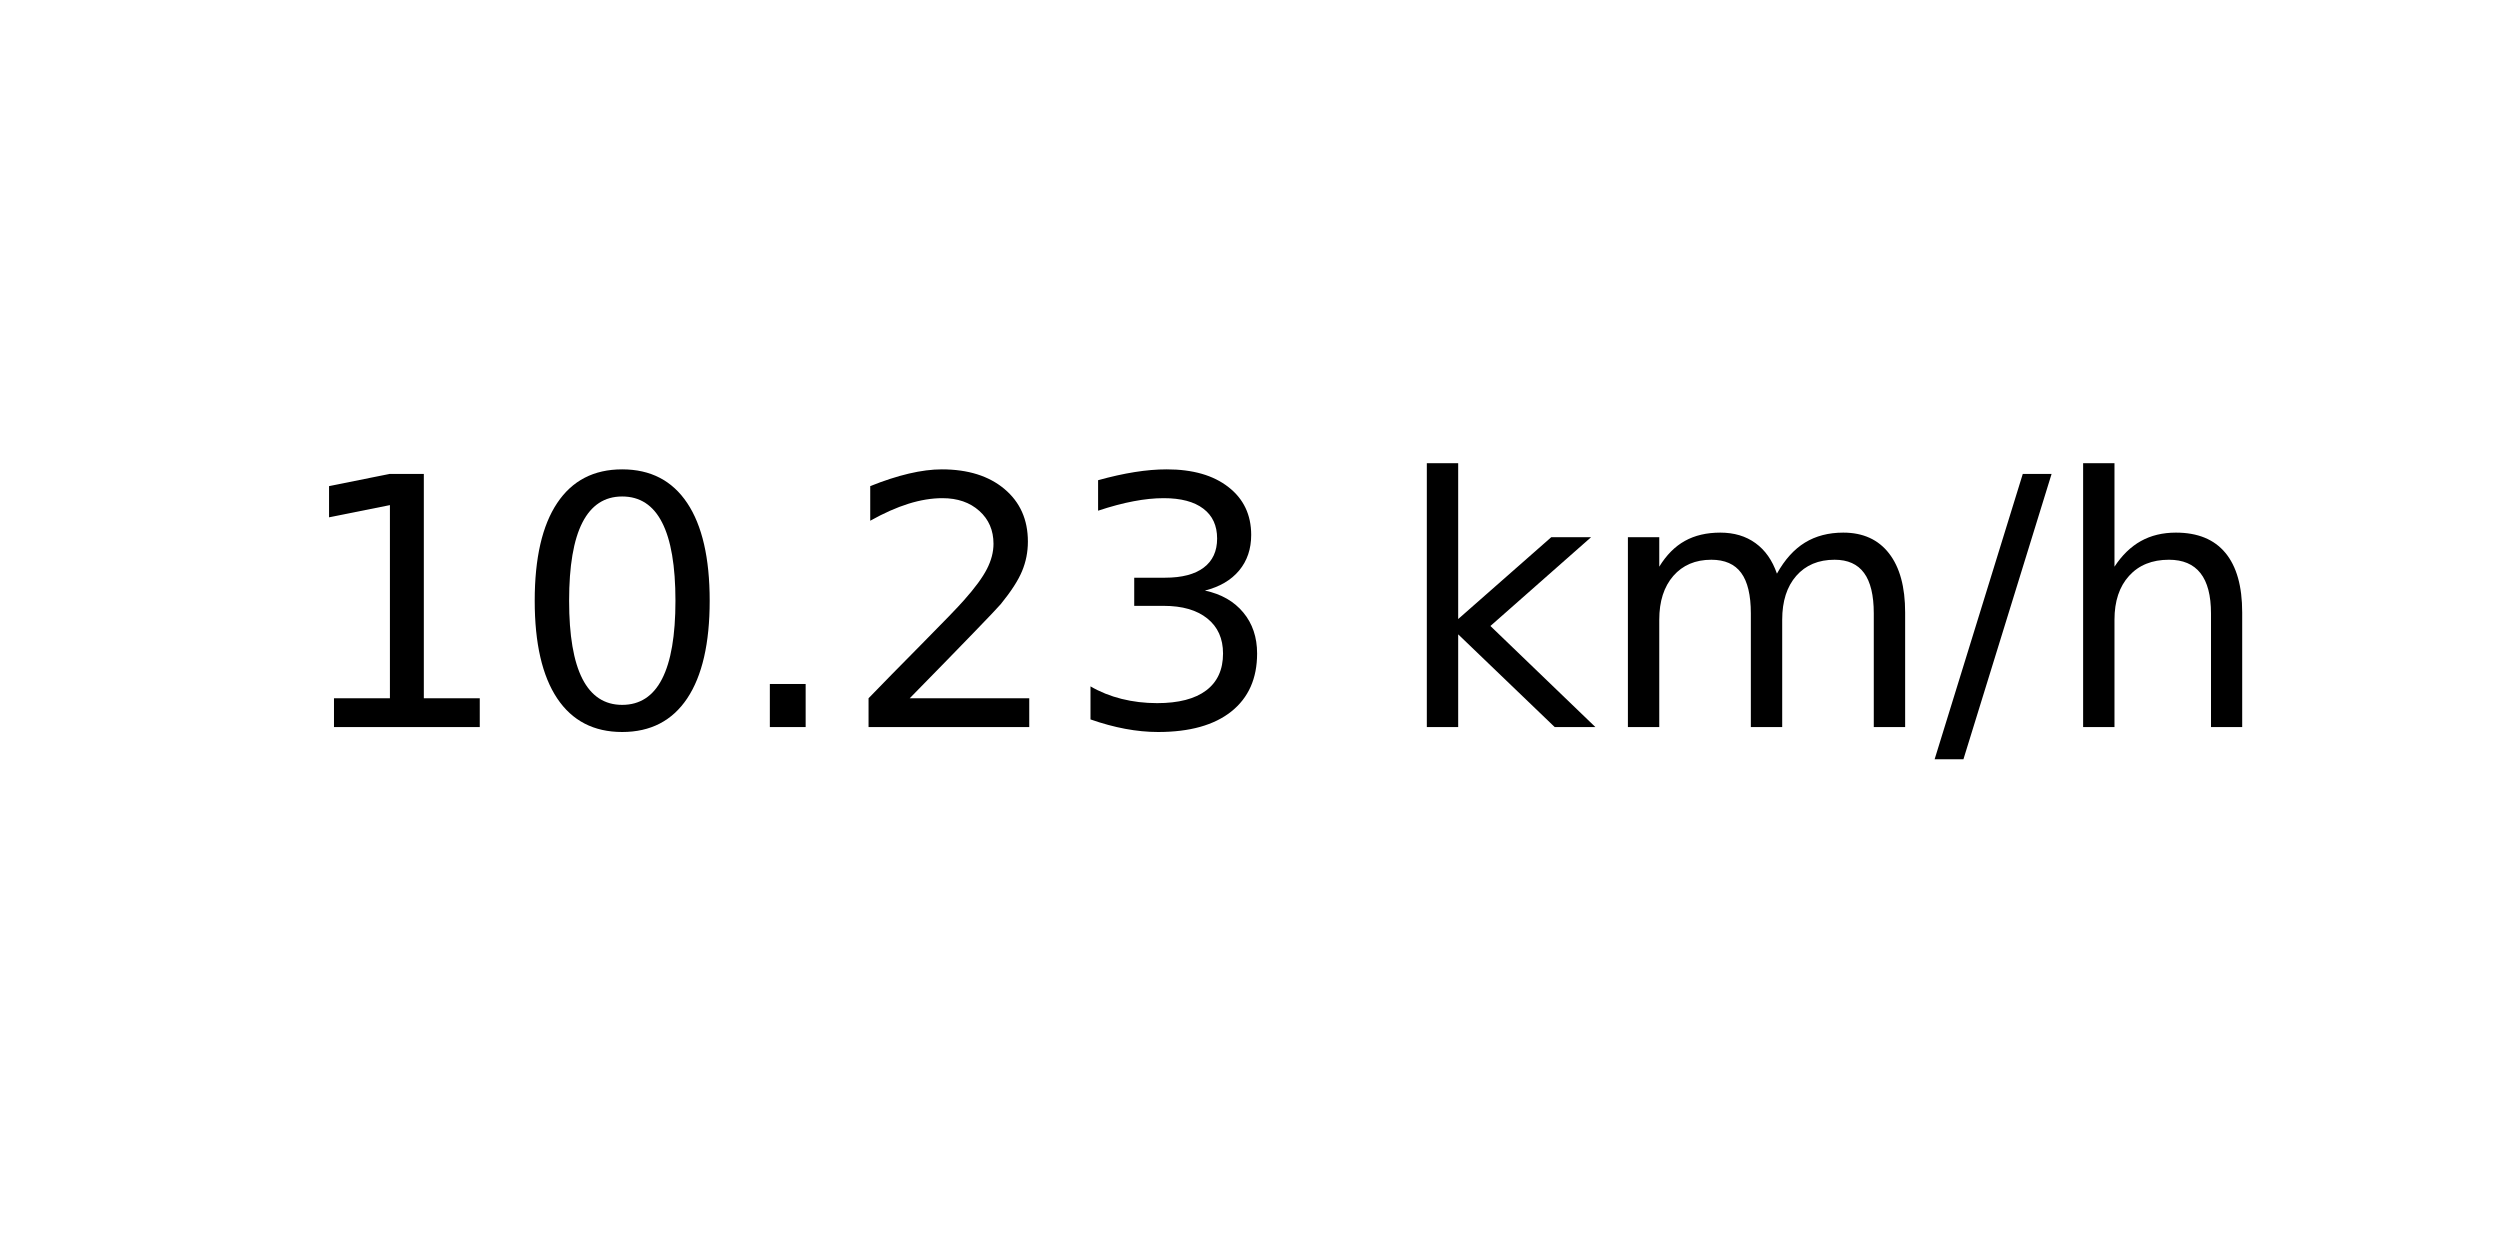
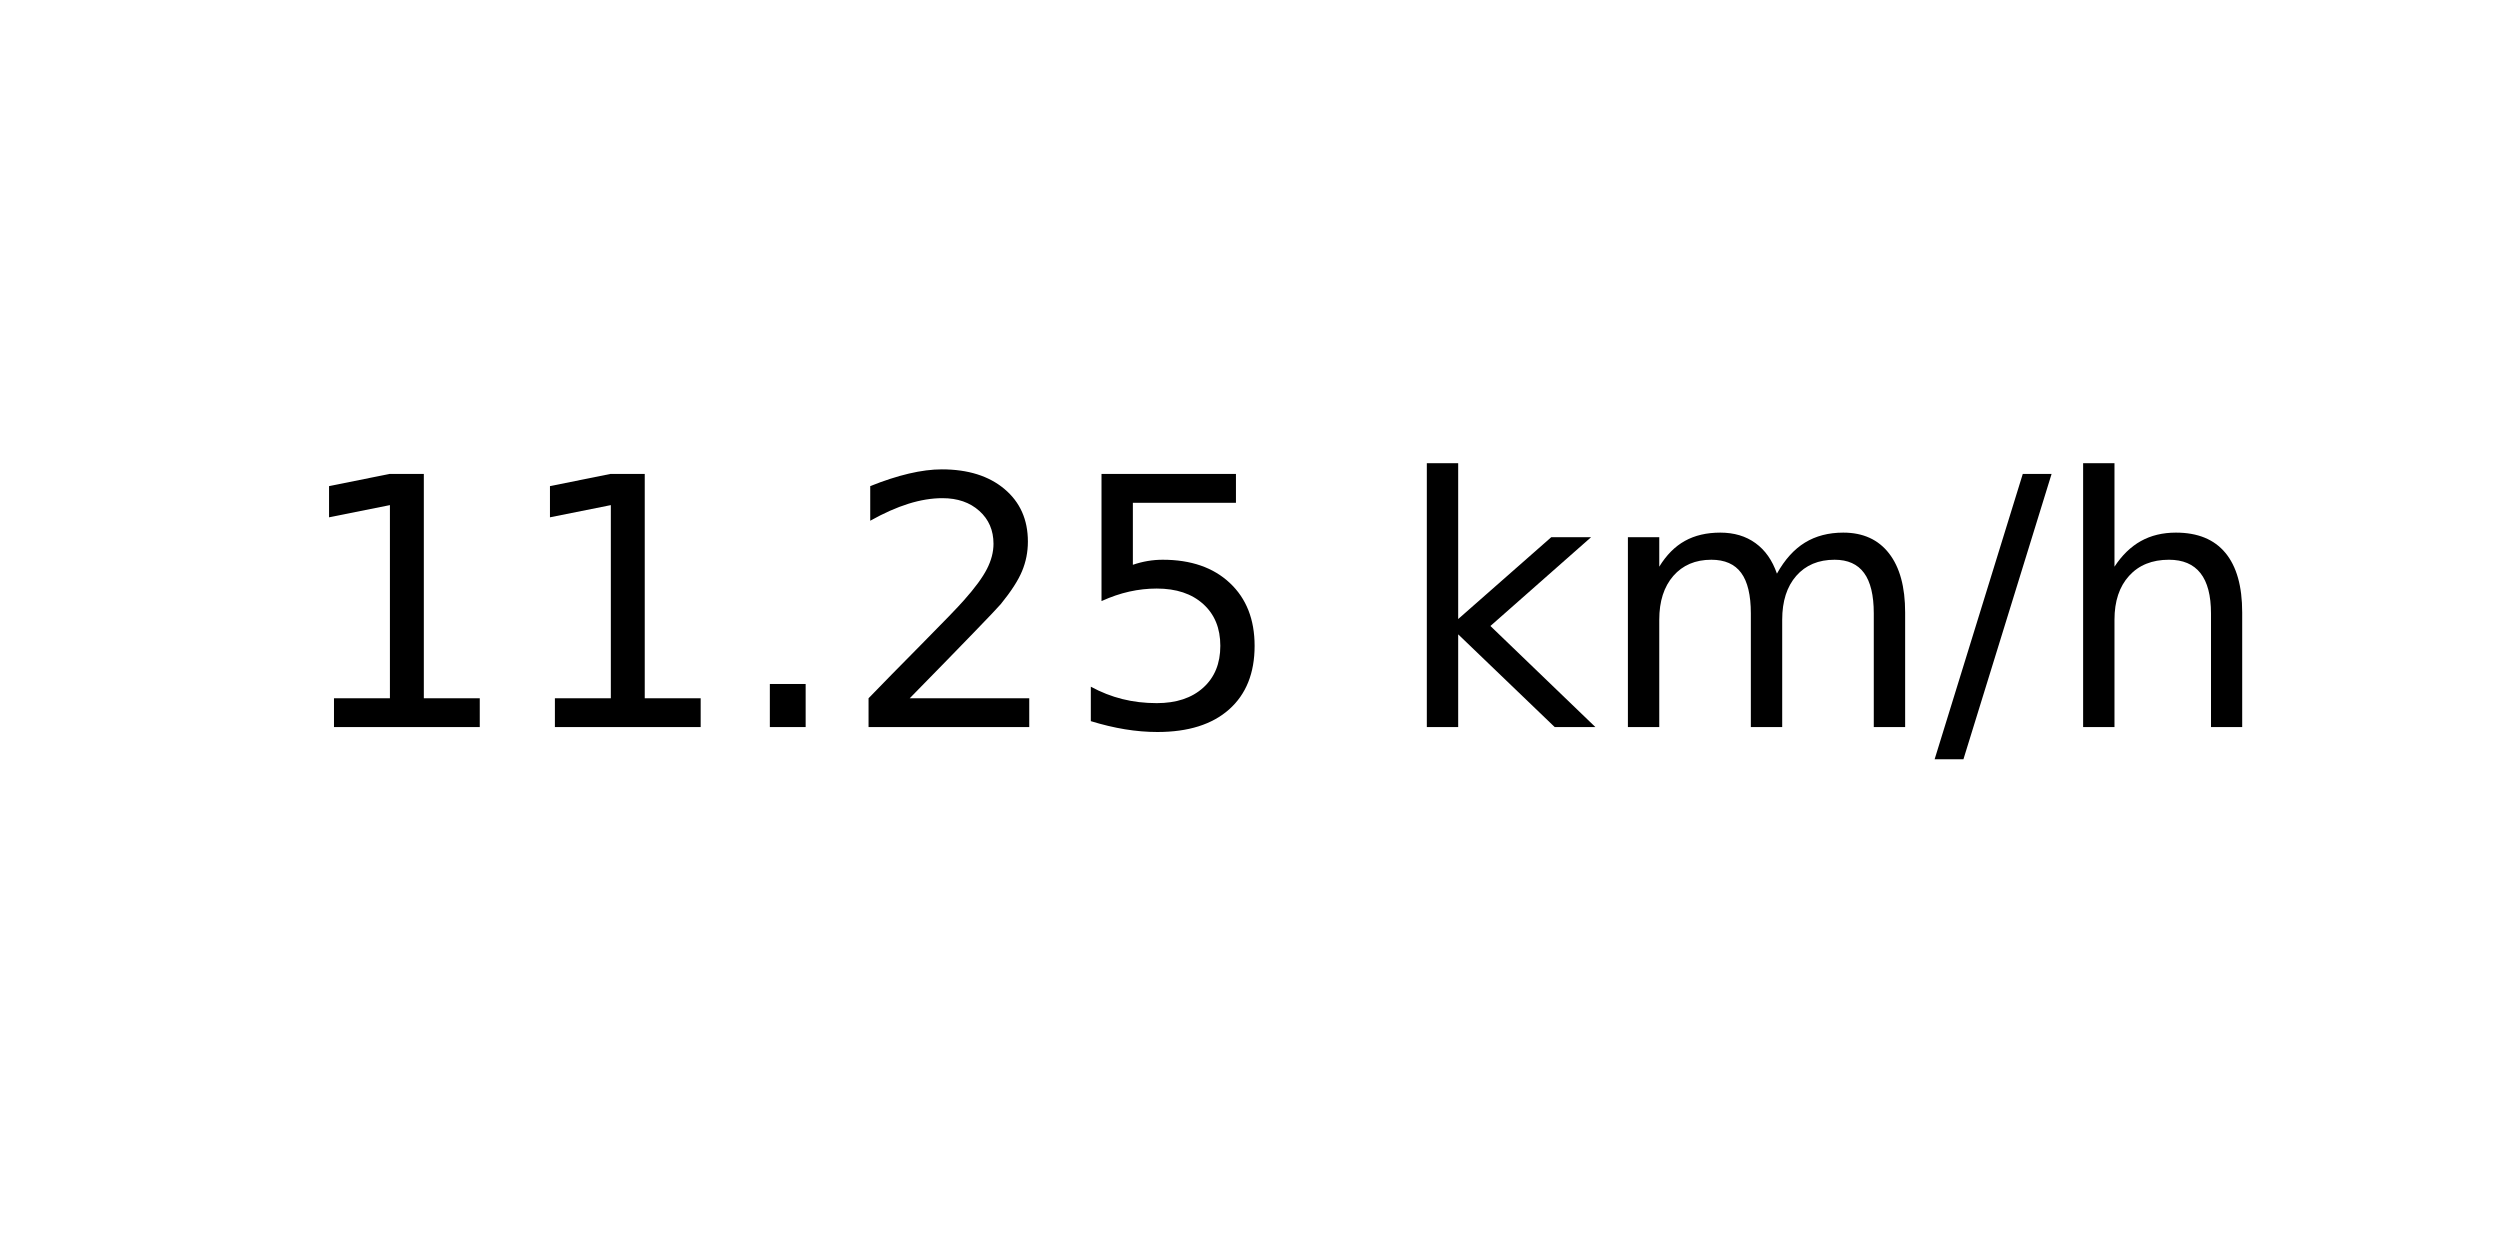
<svg xmlns="http://www.w3.org/2000/svg" xmlns:xlink="http://www.w3.org/1999/xlink" width="72pt" height="36pt" viewBox="0 0 72 36" version="1.1">
  <defs>
    <style type="text/css">*{stroke-linejoin: round; stroke-linecap: butt}</style>
  </defs>
  <g id="figure_1">
    <g id="axes_1">
      <g id="text_1">
        <g transform="translate(8.378125 20.93937) scale(0.1 -0.1)">
          <defs>
            <path id="DejaVuSans-31" d="M 794 531  L 1825 531  L 1825 4091  L 703 3866  L 703 4441  L 1819 4666  L 2450 4666  L 2450 531  L 3481 531  L 3481 0  L 794 0  L 794 531  z " transform="scale(0.015625)" />
-             <path id="DejaVuSans-30" d="M 2034 4250  Q 1547 4250 1301 3770  Q 1056 3291 1056 2328  Q 1056 1369 1301 889  Q 1547 409 2034 409  Q 2525 409 2770 889  Q 3016 1369 3016 2328  Q 3016 3291 2770 3770  Q 2525 4250 2034 4250  z M 2034 4750  Q 2819 4750 3233 4129  Q 3647 3509 3647 2328  Q 3647 1150 3233 529  Q 2819 -91 2034 -91  Q 1250 -91 836 529  Q 422 1150 422 2328  Q 422 3509 836 4129  Q 1250 4750 2034 4750  z " transform="scale(0.015625)" />
            <path id="DejaVuSans-2e" d="M 684 794  L 1344 794  L 1344 0  L 684 0  L 684 794  z " transform="scale(0.015625)" />
            <path id="DejaVuSans-32" d="M 1228 531  L 3431 531  L 3431 0  L 469 0  L 469 531  Q 828 903 1448 1529  Q 2069 2156 2228 2338  Q 2531 2678 2651 2914  Q 2772 3150 2772 3378  Q 2772 3750 2511 3984  Q 2250 4219 1831 4219  Q 1534 4219 1204 4116  Q 875 4013 500 3803  L 500 4441  Q 881 4594 1212 4672  Q 1544 4750 1819 4750  Q 2544 4750 2975 4387  Q 3406 4025 3406 3419  Q 3406 3131 3298 2873  Q 3191 2616 2906 2266  Q 2828 2175 2409 1742  Q 1991 1309 1228 531  z " transform="scale(0.015625)" />
-             <path id="DejaVuSans-33" d="M 2597 2516  Q 3050 2419 3304 2112  Q 3559 1806 3559 1356  Q 3559 666 3084 287  Q 2609 -91 1734 -91  Q 1441 -91 1130 -33  Q 819 25 488 141  L 488 750  Q 750 597 1062 519  Q 1375 441 1716 441  Q 2309 441 2620 675  Q 2931 909 2931 1356  Q 2931 1769 2642 2001  Q 2353 2234 1838 2234  L 1294 2234  L 1294 2753  L 1863 2753  Q 2328 2753 2575 2939  Q 2822 3125 2822 3475  Q 2822 3834 2567 4026  Q 2313 4219 1838 4219  Q 1578 4219 1281 4162  Q 984 4106 628 3988  L 628 4550  Q 988 4650 1302 4700  Q 1616 4750 1894 4750  Q 2613 4750 3031 4423  Q 3450 4097 3450 3541  Q 3450 3153 3228 2886  Q 3006 2619 2597 2516  z " transform="scale(0.015625)" />
+             <path id="DejaVuSans-35" d="M 691 4666  L 3169 4666  L 3169 4134  L 1269 4134  L 1269 2991  Q 1406 3038 1543 3061  Q 1681 3084 1819 3084  Q 2600 3084 3056 2656  Q 3513 2228 3513 1497  Q 3513 744 3044 326  Q 2575 -91 1722 -91  Q 1428 -91 1123 -41  Q 819 9 494 109  L 494 744  Q 775 591 1075 516  Q 1375 441 1709 441  Q 2250 441 2565 725  Q 2881 1009 2881 1497  Q 2881 1984 2565 2268  Q 2250 2553 1709 2553  Q 1456 2553 1204 2497  Q 953 2441 691 2322  L 691 4666  z " transform="scale(0.015625)" />
            <path id="DejaVuSans-20" transform="scale(0.015625)" />
            <path id="DejaVuSans-6b" d="M 581 4863  L 1159 4863  L 1159 1991  L 2875 3500  L 3609 3500  L 1753 1863  L 3688 0  L 2938 0  L 1159 1709  L 1159 0  L 581 0  L 581 4863  z " transform="scale(0.015625)" />
            <path id="DejaVuSans-6d" d="M 3328 2828  Q 3544 3216 3844 3400  Q 4144 3584 4550 3584  Q 5097 3584 5394 3201  Q 5691 2819 5691 2113  L 5691 0  L 5113 0  L 5113 2094  Q 5113 2597 4934 2840  Q 4756 3084 4391 3084  Q 3944 3084 3684 2787  Q 3425 2491 3425 1978  L 3425 0  L 2847 0  L 2847 2094  Q 2847 2600 2669 2842  Q 2491 3084 2119 3084  Q 1678 3084 1418 2786  Q 1159 2488 1159 1978  L 1159 0  L 581 0  L 581 3500  L 1159 3500  L 1159 2956  Q 1356 3278 1631 3431  Q 1906 3584 2284 3584  Q 2666 3584 2933 3390  Q 3200 3197 3328 2828  z " transform="scale(0.015625)" />
            <path id="DejaVuSans-2f" d="M 1625 4666  L 2156 4666  L 531 -594  L 0 -594  L 1625 4666  z " transform="scale(0.015625)" />
            <path id="DejaVuSans-68" d="M 3513 2113  L 3513 0  L 2938 0  L 2938 2094  Q 2938 2591 2744 2837  Q 2550 3084 2163 3084  Q 1697 3084 1428 2787  Q 1159 2491 1159 1978  L 1159 0  L 581 0  L 581 4863  L 1159 4863  L 1159 2956  Q 1366 3272 1645 3428  Q 1925 3584 2291 3584  Q 2894 3584 3203 3211  Q 3513 2838 3513 2113  z " transform="scale(0.015625)" />
          </defs>
          <use xlink:href="#DejaVuSans-31" />
-           <use xlink:href="#DejaVuSans-30" x="63.623" />
+           <use xlink:href="#DejaVuSans-31" x="63.623" />
          <use xlink:href="#DejaVuSans-2e" x="127.246" />
          <use xlink:href="#DejaVuSans-32" x="159.033" />
-           <use xlink:href="#DejaVuSans-33" x="222.656" />
+           <use xlink:href="#DejaVuSans-35" x="222.656" />
          <use xlink:href="#DejaVuSans-20" x="286.279" />
          <use xlink:href="#DejaVuSans-6b" x="318.066" />
          <use xlink:href="#DejaVuSans-6d" x="375.977" />
          <use xlink:href="#DejaVuSans-2f" x="473.389" />
          <use xlink:href="#DejaVuSans-68" x="507.08" />
        </g>
      </g>
    </g>
  </g>
</svg>
